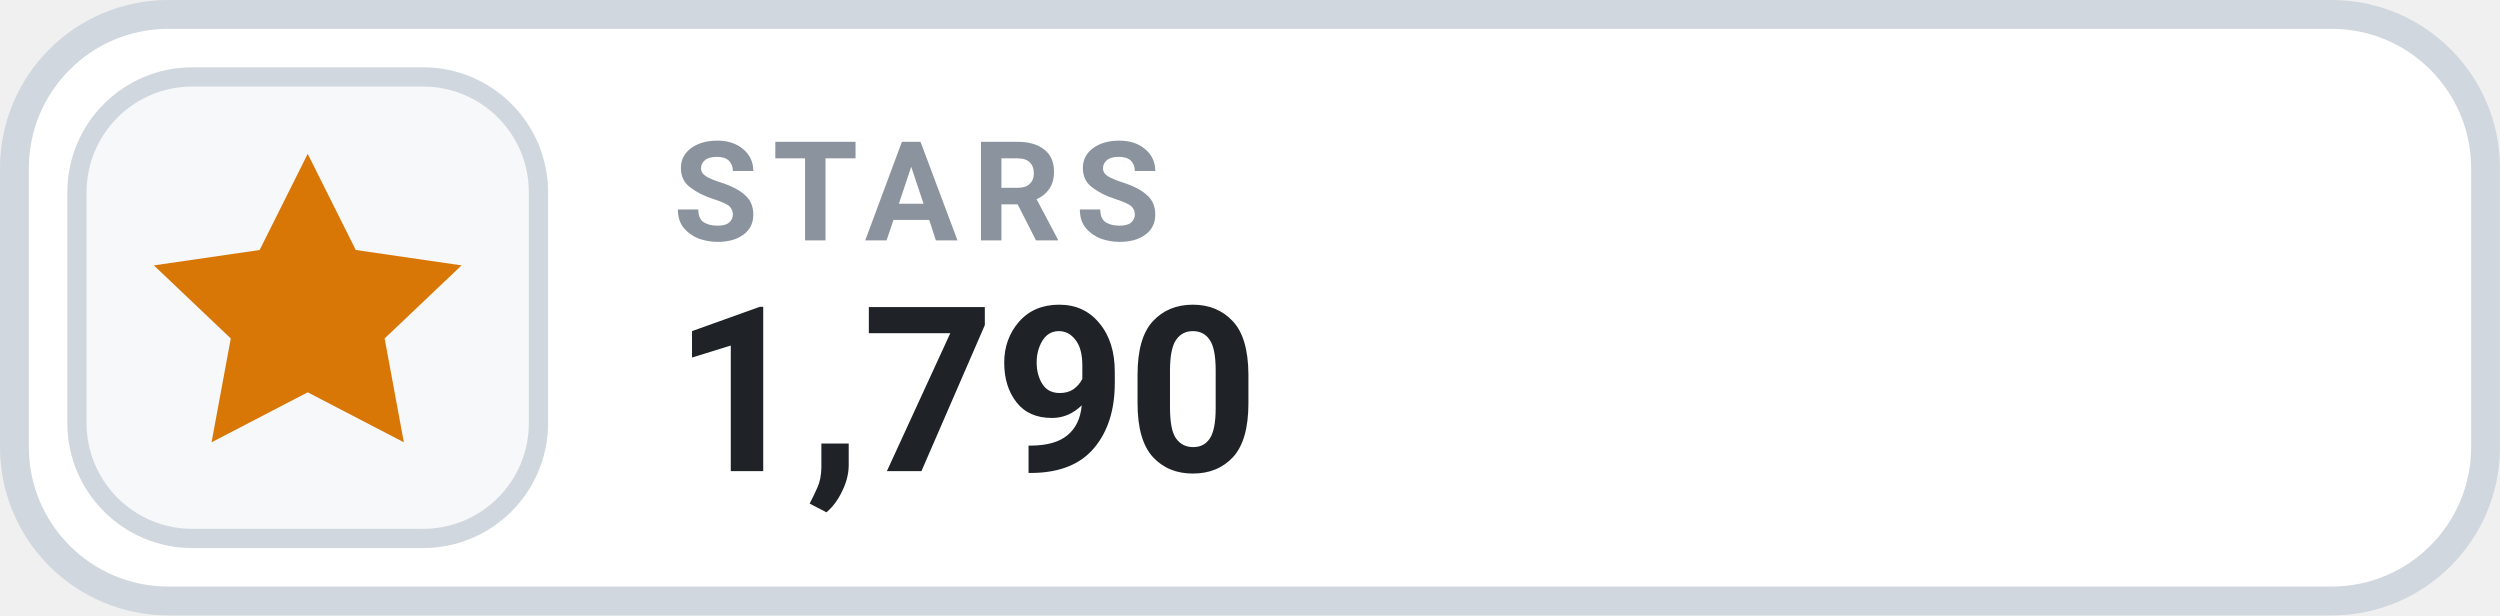
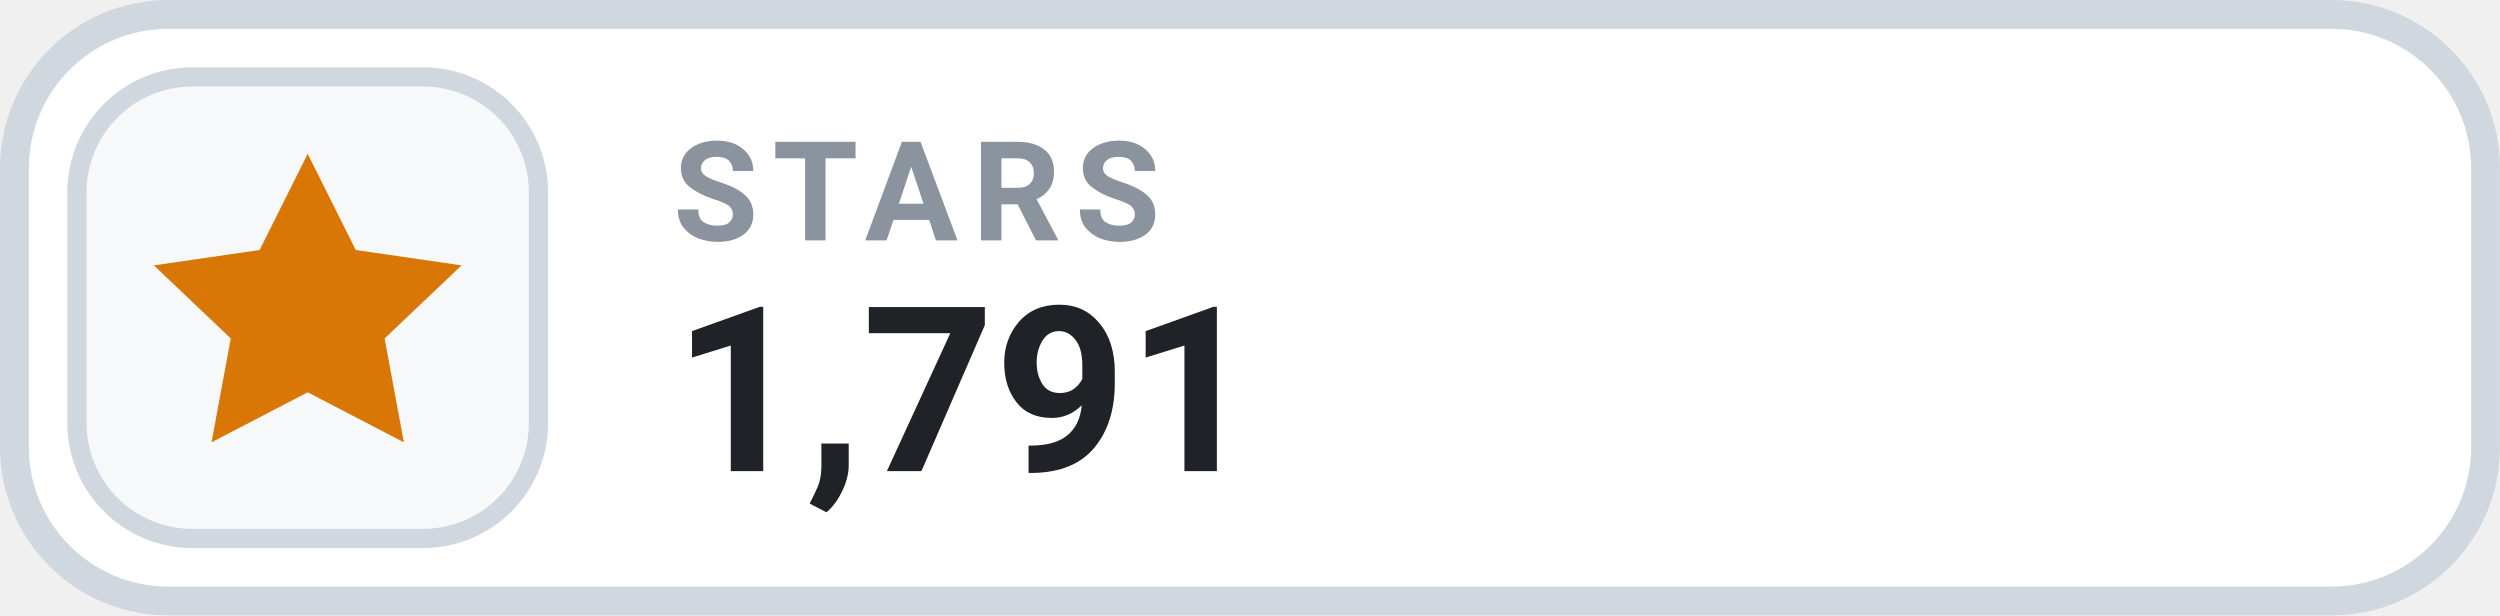
- <svg xmlns="http://www.w3.org/2000/svg" width="126" height="31.015" viewBox="0 0 130 32" role="img" aria-label="STARS 1,790">
+ <svg xmlns="http://www.w3.org/2000/svg" width="126" height="31.015" viewBox="0 0 130 32" role="img" aria-label="STARS 1,791">
  <rect x=".75" y=".75" width="128.5" height="30.5" rx="8" fill="#FFFFFF" stroke="#D0D7DE" stroke-width="1.5" />
  <rect x="4" y="4" width="24" height="24" rx="6" fill="#F6F8FA" stroke="#D0D7DE" stroke-width="1" />
  <g transform="translate(16 16)" style="color:#D97706;">
    <path d="M0 -8 l2.5 5 5.5 .8 -4 3.8 1 5.4 -5 -2.6 -5 2.6 1 -5.4 -4 -3.8 5.5 -.8 Z" fill="currentColor" />
  </g>
  <text x="35" y="12.5" fill="#8B949E" font-family="-apple-system,BlinkMacSystemFont,'Segoe UI',Roboto,Helvetica,Arial,sans-serif" font-size="7.2" font-weight="700" letter-spacing=".75">STARS</text>
-   <text x="35" y="24.5" fill="#1F2328" font-family="-apple-system,BlinkMacSystemFont,'Segoe UI',Roboto,Helvetica,Arial,sans-serif" font-size="12" font-weight="700">1,790</text>
+   <text x="35" y="24.5" fill="#1F2328" font-family="-apple-system,BlinkMacSystemFont,'Segoe UI',Roboto,Helvetica,Arial,sans-serif" font-size="12" font-weight="700">1,791</text>
</svg>
